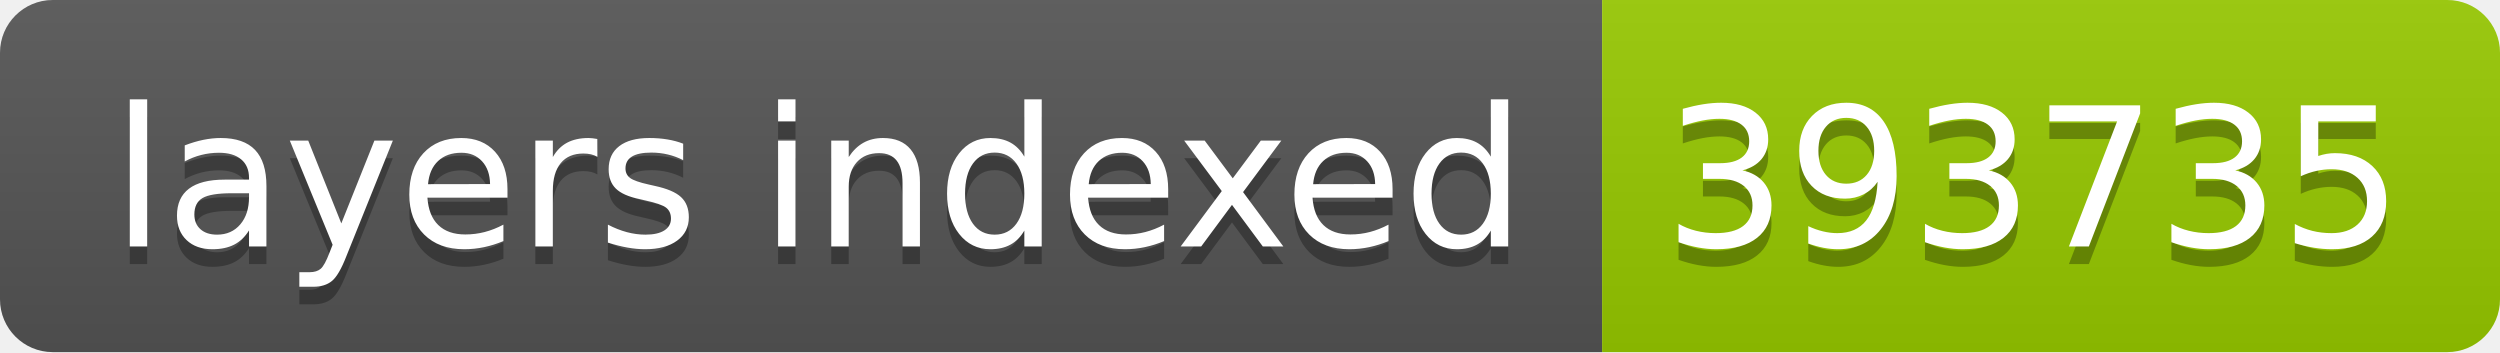
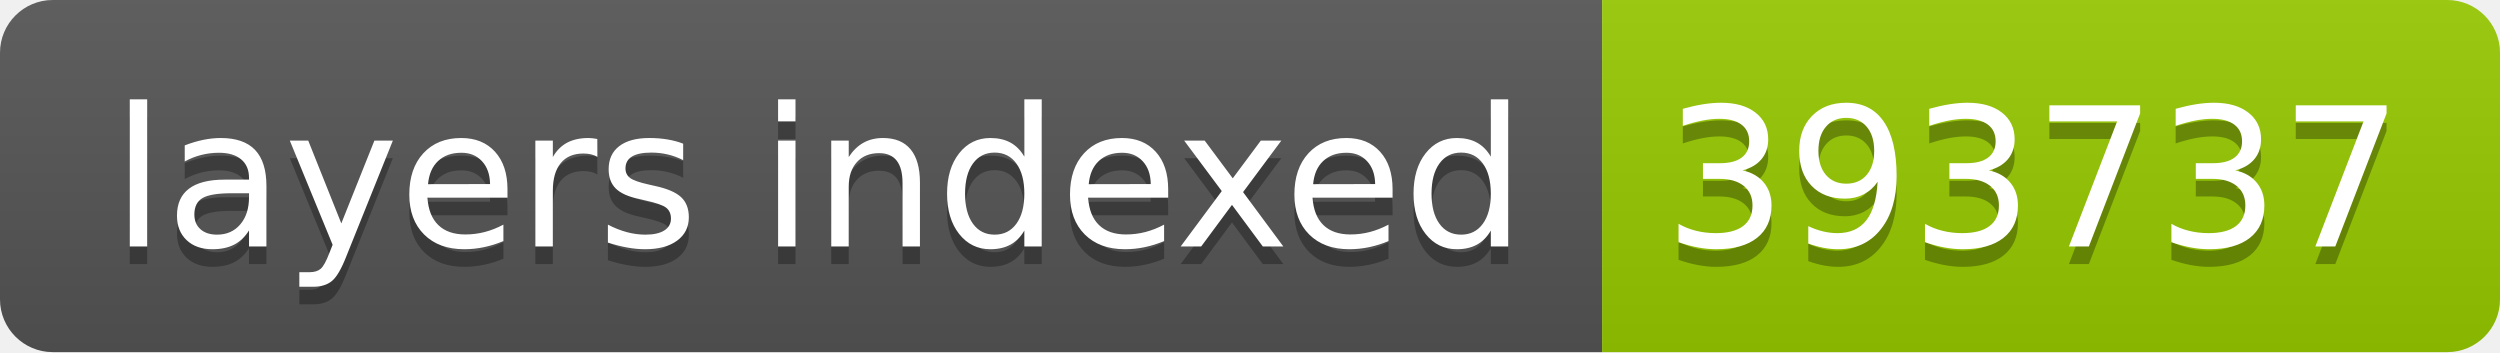
- <svg xmlns="http://www.w3.org/2000/svg" width="142" height="20" role="img" aria-label="layers indexed: 393735">
+ <svg xmlns="http://www.w3.org/2000/svg" width="142" height="20" role="img" aria-label="layers indexed: 393737">
  <linearGradient id="s" x2="0" y2="100%">
    <stop offset="0" stop-color="#bbb" stop-opacity=".1" />
    <stop offset="1" stop-opacity=".1" />
  </linearGradient>
  <clipPath id="r">
    <rect width="142" height="20" rx="3" fill="#fff" />
  </clipPath>
  <g clip-path="url(#r)">
    <rect width="91" height="20" fill="#555" />
    <rect x="91" width="51" height="20" fill="#97ca00" />
    <rect width="142" height="20" fill="url(#s)" />
  </g>
  <g fill="#fff" text-anchor="middle" font-family="Verdana,Geneva,DejaVu Sans,sans-serif" text-rendering="geometricPrecision" font-size="110">
    <text aria-hidden="true" x="465" y="150" fill="#010101" fill-opacity=".3" transform="scale(.1)" textLength="810">layers indexed</text>
    <text x="465" y="140" transform="scale(.1)" fill="#fff" textLength="810">layers indexed</text>
-     <text aria-hidden="true" x="1155" y="150" fill="#010101" fill-opacity=".3" transform="scale(.1)" textLength="410">393735</text>
-     <text x="1155" y="140" transform="scale(.1)" fill="#fff" textLength="410">393735</text>
+     <text aria-hidden="true" x="1155" y="150" fill="#010101" fill-opacity=".3" transform="scale(.1)" textLength="410">393737</text>
+     <text x="1155" y="140" transform="scale(.1)" fill="#fff" textLength="410">393737</text>
  </g>
</svg>
